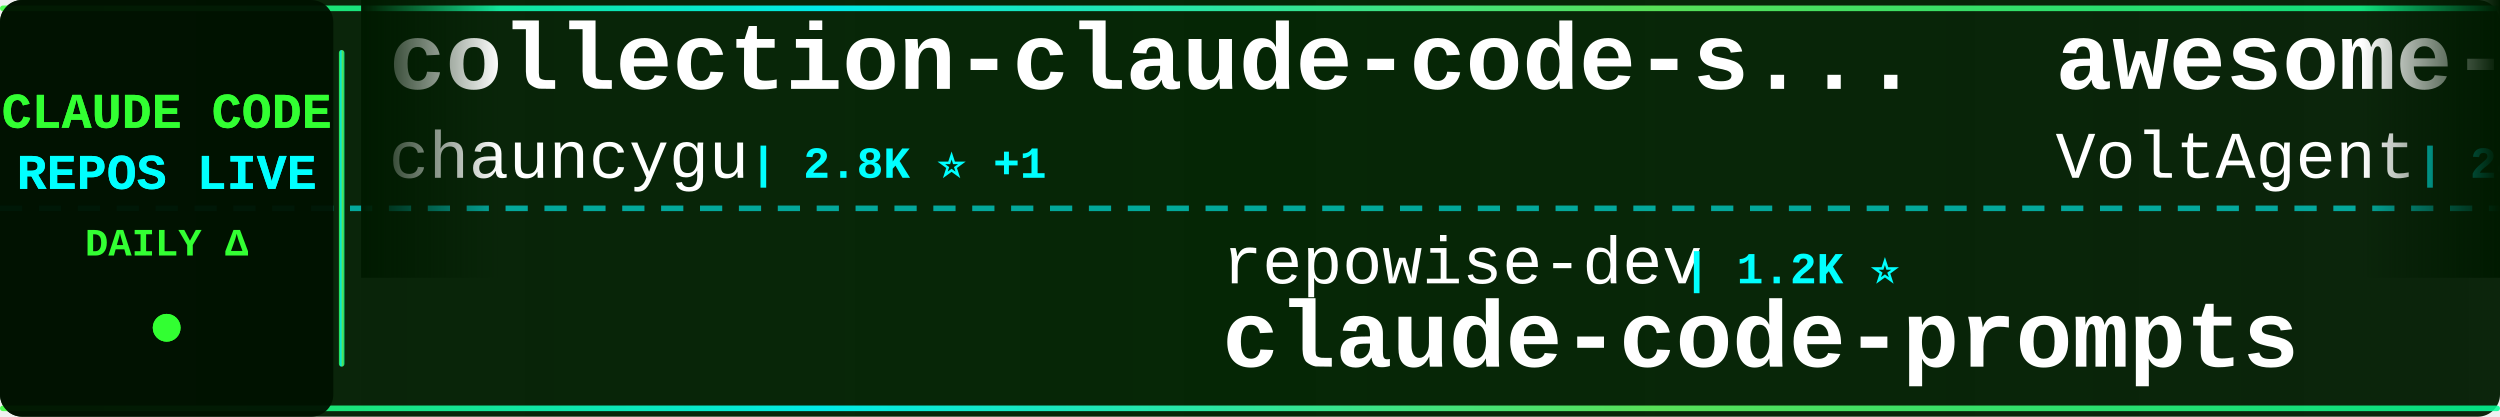
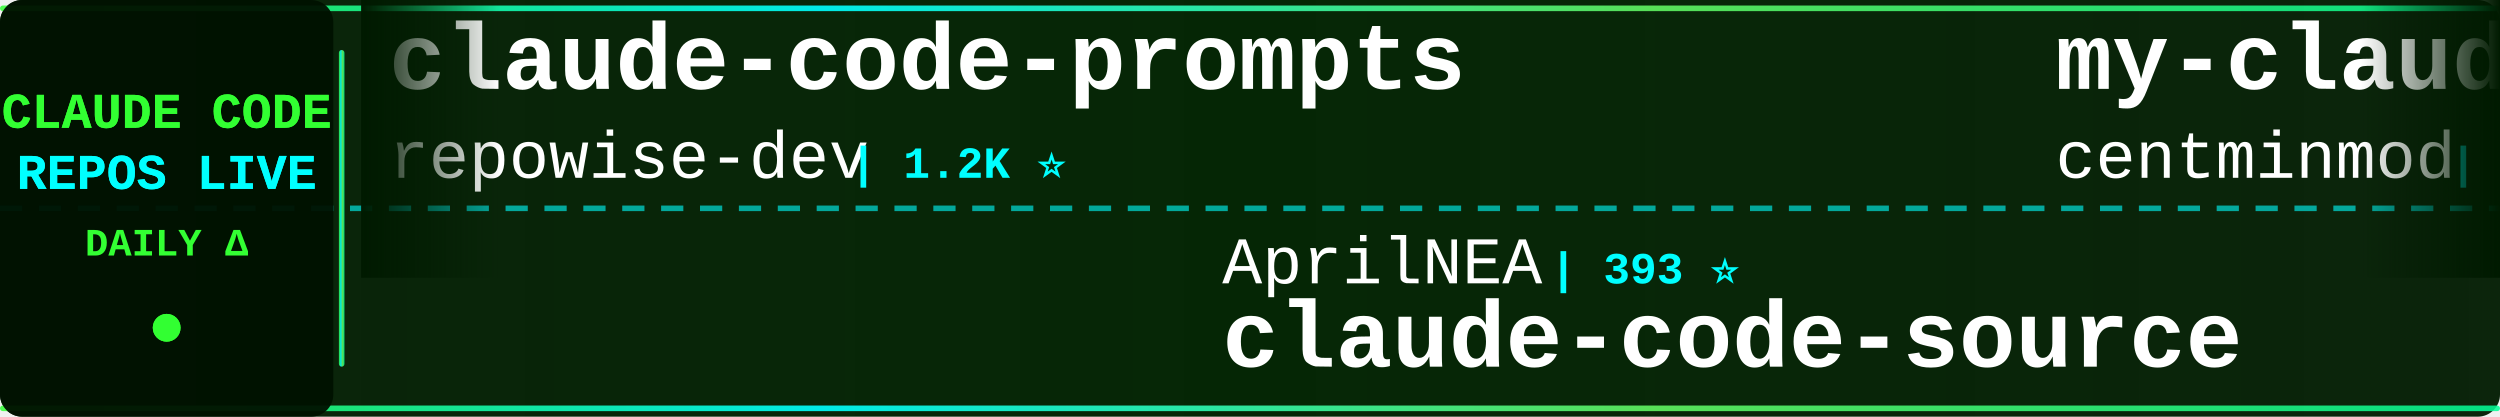
<svg xmlns="http://www.w3.org/2000/svg" width="900" height="150">
  <defs>
    <linearGradient id="tickerBg" x1="0%" y1="0%" x2="100%" y2="0%">
      <stop offset="0%" style="stop-color:#001a00;stop-opacity:0.95" />
      <stop offset="50%" style="stop-color:#002200;stop-opacity:0.98" />
      <stop offset="100%" style="stop-color:#001a00;stop-opacity:0.95" />
    </linearGradient>
    <linearGradient id="borderGrad" x1="0%" y1="0%" x2="100%" y2="0%">
      <stop offset="0%" style="stop-color:#33ff33;stop-opacity:0.85">
        <animate attributeName="stop-opacity" values="0.85;1;0.85" dur="2s" repeatCount="indefinite" />
      </stop>
      <stop offset="33%" style="stop-color:#00ffff;stop-opacity:0.9">
        <animate attributeName="stop-opacity" values="0.9;1;0.9" dur="2.2s" repeatCount="indefinite" />
      </stop>
      <stop offset="66%" style="stop-color:#66ff66;stop-opacity:0.85">
        <animate attributeName="stop-opacity" values="0.85;1;0.85" dur="1.8s" repeatCount="indefinite" />
      </stop>
      <stop offset="100%" style="stop-color:#00ff99;stop-opacity:0.85">
        <animate attributeName="stop-opacity" values="0.85;1;0.85" dur="2s" repeatCount="indefinite" />
      </stop>
    </linearGradient>
    <filter id="textGlow">
      <feGaussianBlur stdDeviation="0.1" result="coloredBlur" />
      <feMerge>
        <feMergeNode in="coloredBlur" />
        <feMergeNode in="SourceGraphic" />
      </feMerge>
    </filter>
    <filter id="metricGlow">
      <feGaussianBlur stdDeviation="0.2" result="coloredBlur" />
      <feMerge>
        <feMergeNode in="coloredBlur" />
        <feMergeNode in="SourceGraphic" />
      </feMerge>
    </filter>
    <linearGradient id="leftFade" x1="0%" y1="0%" x2="100%" y2="0%">
      <stop offset="0%" style="stop-color:#001a00;stop-opacity:1" />
      <stop offset="100%" style="stop-color:#001a00;stop-opacity:0" />
    </linearGradient>
    <linearGradient id="rightFade" x1="0%" y1="0%" x2="100%" y2="0%">
      <stop offset="0%" style="stop-color:#001a00;stop-opacity:0" />
      <stop offset="100%" style="stop-color:#001a00;stop-opacity:1" />
    </linearGradient>
  </defs>
  <rect width="900" height="150" fill="url(#tickerBg)" rx="8" />
  <rect x="0" y="2" width="900" height="2" fill="url(#borderGrad)" rx="1" />
  <rect x="0" y="146" width="900" height="2" fill="url(#borderGrad)" rx="1" />
  <line x1="0" y1="75" x2="900" y2="75" stroke="#00ffff" stroke-width="2" stroke-dasharray="8 6" opacity="0.6" />
  <rect x="0" y="0" width="120" height="150" fill="#001100" opacity="0.95" rx="8" />
  <text x="60" y="46" font-family="'Courier New', monospace" font-size="18" font-weight="bold" fill="#33ff33" text-anchor="middle" filter="url(#textGlow)">
    CLAUDE CODE
  </text>
  <text x="60" y="68" font-family="'Courier New', monospace" font-size="18" font-weight="bold" fill="#00ffff" text-anchor="middle" filter="url(#textGlow)">
    REPOS LIVE
  </text>
  <text x="60" y="92" font-family="'Courier New', monospace" font-size="14" font-weight="bold" fill="#33ff33" text-anchor="middle">
    DAILY Δ
  </text>
  <circle cx="60" cy="118" r="5" fill="#33ff33" filter="url(#metricGlow)">
    <animate attributeName="r" values="4;6;4" dur="1.5s" repeatCount="indefinite" />
    <animate attributeName="opacity" values="0.6;1;0.6" dur="1.5s" repeatCount="indefinite" />
  </circle>
  <rect x="122" y="18" width="2" height="114" fill="url(#borderGrad)" rx="1" />
  <clipPath id="tickerClip">
    <rect x="130" y="0" width="770" height="150" />
  </clipPath>
  <g clip-path="url(#tickerClip)">
    <g id="tickerItems">
      <animateTransform attributeName="transform" attributeType="XML" type="translate" from="0 0" to="-3000 0" dur="54s" repeatCount="indefinite" />
      <g transform="translate(0, 0)">
-         <text x="140" y="32" font-family="'Courier New', monospace" font-size="34" font-weight="bold" fill="#ffffff">collection-claude-code-s...</text>
-         <text x="140" y="64" font-family="'Courier New', monospace" font-size="24" font-weight="normal" fill="#ffffff" opacity="1.0">chauncygu</text>
-         <text x="270" y="64" font-family="'Courier New', monospace" font-size="16" font-weight="bold" fill="#00ffff"> | 2.8K ⭐ +1</text>
+         <text x="140" y="32" font-family="'Courier New', monospace" font-size="34" font-weight="bold" fill="#ffffff">claude-code-prompts</text>
+         <text x="140" y="64" font-family="'Courier New', monospace" font-size="24" font-weight="normal" fill="#ffffff" opacity="1.0">repowise-dev</text>
+         <text x="306" y="64" font-family="'Courier New', monospace" font-size="16" font-weight="bold" fill="#00ffff"> | 1.2K ⭐</text>
      </g>
      <g transform="translate(300, 0)">
-         <text x="140" y="102" font-family="'Courier New', monospace" font-size="24" font-weight="normal" fill="#ffffff" opacity="1.0">repowise-dev</text>
-         <text x="306" y="102" font-family="'Courier New', monospace" font-size="16" font-weight="bold" fill="#00ffff"> | 1.2K ⭐</text>
-         <text x="140" y="132" font-family="'Courier New', monospace" font-size="34" font-weight="bold" fill="#ffffff">claude-code-prompts</text>
+         <text x="140" y="102" font-family="'Courier New', monospace" font-size="24" font-weight="normal" fill="#ffffff" opacity="1.0">AprilNEA</text>
+         <text x="258" y="102" font-family="'Courier New', monospace" font-size="16" font-weight="bold" fill="#00ffff"> | 393 ⭐</text>
+         <text x="140" y="132" font-family="'Courier New', monospace" font-size="34" font-weight="bold" fill="#ffffff">claude-code-source</text>
      </g>
      <g transform="translate(600, 0)">
-         <text x="140" y="32" font-family="'Courier New', monospace" font-size="34" font-weight="bold" fill="#ffffff">awesome-claude-code-suba...</text>
-         <text x="140" y="64" font-family="'Courier New', monospace" font-size="24" font-weight="normal" fill="#ffffff" opacity="1.0">VoltAgent</text>
-         <text x="270" y="64" font-family="'Courier New', monospace" font-size="16" font-weight="bold" fill="#00ffff"> | 24.1K ⭐ +3</text>
+         <text x="140" y="32" font-family="'Courier New', monospace" font-size="34" font-weight="bold" fill="#ffffff">my-claude-code-setup</text>
+         <text x="140" y="64" font-family="'Courier New', monospace" font-size="24" font-weight="normal" fill="#ffffff" opacity="1.0">centminmod</text>
+         <text x="282" y="64" font-family="'Courier New', monospace" font-size="16" font-weight="bold" fill="#00ffff"> | 2.6K ⭐ +1</text>
      </g>
      <g transform="translate(900, 0)">
-         <text x="140" y="102" font-family="'Courier New', monospace" font-size="24" font-weight="normal" fill="#ffffff" opacity="1.0">Alishahryar1</text>
-         <text x="306" y="102" font-family="'Courier New', monospace" font-size="16" font-weight="bold" fill="#00ffff"> | 44.8K ⭐ +37</text>
-         <text x="140" y="132" font-family="'Courier New', monospace" font-size="34" font-weight="bold" fill="#ffffff">free-claude-code</text>
+         <text x="140" y="102" font-family="'Courier New', monospace" font-size="24" font-weight="normal" fill="#ffffff" opacity="1.0">Pimzino</text>
+         <text x="246" y="102" font-family="'Courier New', monospace" font-size="16" font-weight="bold" fill="#00ffff"> | 3.8K ⭐</text>
+         <text x="140" y="132" font-family="'Courier New', monospace" font-size="34" font-weight="bold" fill="#ffffff">claude-code-spec-workflo...</text>
      </g>
      <g transform="translate(1200, 0)">
-         <text x="140" y="32" font-family="'Courier New', monospace" font-size="34" font-weight="bold" fill="#ffffff">claude-skills</text>
-         <text x="140" y="64" font-family="'Courier New', monospace" font-size="24" font-weight="normal" fill="#ffffff" opacity="1.0">alirezarezvani</text>
-         <text x="330" y="64" font-family="'Courier New', monospace" font-size="16" font-weight="bold" fill="#00ffff"> | 24.1K ⭐ +42</text>
-       </g>
-       <g transform="translate(1500, 0)">
-         <text x="140" y="102" font-family="'Courier New', monospace" font-size="24" font-weight="normal" fill="#ffffff" opacity="1.0">feiskyer</text>
-         <text x="258" y="102" font-family="'Courier New', monospace" font-size="16" font-weight="bold" fill="#00ffff"> | 1.6K ⭐</text>
-         <text x="140" y="132" font-family="'Courier New', monospace" font-size="34" font-weight="bold" fill="#ffffff">claude-code-settings</text>
-       </g>
-       <g transform="translate(1800, 0)">
        <text x="140" y="32" font-family="'Courier New', monospace" font-size="34" font-weight="bold" fill="#ffffff">claude-code-workflows</text>
        <text x="140" y="64" font-family="'Courier New', monospace" font-size="24" font-weight="normal" fill="#ffffff" opacity="1.0">OneRedOak</text>
        <text x="270" y="64" font-family="'Courier New', monospace" font-size="16" font-weight="bold" fill="#00ffff"> | 3.9K ⭐</text>
      </g>
+       <g transform="translate(1500, 0)">
+         <text x="140" y="102" font-family="'Courier New', monospace" font-size="24" font-weight="normal" fill="#ffffff" opacity="1.0">asgeirtj</text>
+         <text x="258" y="102" font-family="'Courier New', monospace" font-size="16" font-weight="bold" fill="#00ffff"> | 62.5K ⭐ +6</text>
+         <text x="140" y="132" font-family="'Courier New', monospace" font-size="34" font-weight="bold" fill="#ffffff">system_prompts_leaks</text>
+       </g>
+       <g transform="translate(1800, 0)">
+         <text x="140" y="32" font-family="'Courier New', monospace" font-size="34" font-weight="bold" fill="#ffffff">claude_code_src</text>
+         <text x="140" y="64" font-family="'Courier New', monospace" font-size="24" font-weight="normal" fill="#ffffff" opacity="1.0">ponponon</text>
+         <text x="258" y="64" font-family="'Courier New', monospace" font-size="16" font-weight="bold" fill="#00ffff"> | 2.3K ⭐</text>
+       </g>
      <g transform="translate(2100, 0)">
-         <text x="140" y="102" font-family="'Courier New', monospace" font-size="24" font-weight="normal" fill="#ffffff" opacity="1.0">fuergaosi233</text>
-         <text x="306" y="102" font-family="'Courier New', monospace" font-size="16" font-weight="bold" fill="#00ffff"> | 2.8K ⭐ +1</text>
-         <text x="140" y="132" font-family="'Courier New', monospace" font-size="34" font-weight="bold" fill="#ffffff">claude-code-proxy</text>
+         <text x="140" y="102" font-family="'Courier New', monospace" font-size="24" font-weight="normal" fill="#ffffff" opacity="1.0">JrCx7scC</text>
+         <text x="258" y="102" font-family="'Courier New', monospace" font-size="16" font-weight="bold" fill="#00ffff"> | 373 ⭐</text>
+         <text x="140" y="132" font-family="'Courier New', monospace" font-size="34" font-weight="bold" fill="#ffffff">claude-code-source</text>
      </g>
      <g transform="translate(2400, 0)">
-         <text x="140" y="32" font-family="'Courier New', monospace" font-size="34" font-weight="bold" fill="#ffffff">andrej-karpathy-skills</text>
-         <text x="140" y="64" font-family="'Courier New', monospace" font-size="24" font-weight="normal" fill="#ffffff" opacity="1.0">multica-ai</text>
-         <text x="282" y="64" font-family="'Courier New', monospace" font-size="16" font-weight="bold" fill="#00ffff"> | 200.5K ⭐ +22</text>
+         <text x="140" y="32" font-family="'Courier New', monospace" font-size="34" font-weight="bold" fill="#ffffff">claude-skills</text>
+         <text x="140" y="64" font-family="'Courier New', monospace" font-size="24" font-weight="normal" fill="#ffffff" opacity="1.0">alirezarezvani</text>
+         <text x="330" y="64" font-family="'Courier New', monospace" font-size="16" font-weight="bold" fill="#00ffff"> | 24.1K ⭐ +15</text>
      </g>
      <g transform="translate(2700, 0)">
+         <text x="140" y="102" font-family="'Courier New', monospace" font-size="24" font-weight="normal" fill="#ffffff" opacity="1.0">SeemSeam</text>
+         <text x="258" y="102" font-family="'Courier New', monospace" font-size="16" font-weight="bold" fill="#00ffff"> | 3.4K ⭐ +1</text>
+         <text x="140" y="132" font-family="'Courier New', monospace" font-size="34" font-weight="bold" fill="#ffffff">claude_codex_bridge</text>
+       </g>
+       <g transform="translate(3000, 0)">
+         <text x="140" y="32" font-family="'Courier New', monospace" font-size="34" font-weight="bold" fill="#ffffff">claude-code-prompts</text>
+         <text x="140" y="64" font-family="'Courier New', monospace" font-size="24" font-weight="normal" fill="#ffffff" opacity="1.0">repowise-dev</text>
+         <text x="306" y="64" font-family="'Courier New', monospace" font-size="16" font-weight="bold" fill="#00ffff"> | 1.2K ⭐</text>
+       </g>
+       <g transform="translate(3300, 0)">
        <text x="140" y="102" font-family="'Courier New', monospace" font-size="24" font-weight="normal" fill="#ffffff" opacity="1.0">AprilNEA</text>
        <text x="258" y="102" font-family="'Courier New', monospace" font-size="16" font-weight="bold" fill="#00ffff"> | 393 ⭐</text>
        <text x="140" y="132" font-family="'Courier New', monospace" font-size="34" font-weight="bold" fill="#ffffff">claude-code-source</text>
      </g>
-       <g transform="translate(3000, 0)">
-         <text x="140" y="32" font-family="'Courier New', monospace" font-size="34" font-weight="bold" fill="#ffffff">collection-claude-code-s...</text>
-         <text x="140" y="64" font-family="'Courier New', monospace" font-size="24" font-weight="normal" fill="#ffffff" opacity="1.0">chauncygu</text>
-         <text x="270" y="64" font-family="'Courier New', monospace" font-size="16" font-weight="bold" fill="#00ffff"> | 2.8K ⭐ +1</text>
-       </g>
-       <g transform="translate(3300, 0)">
-         <text x="140" y="102" font-family="'Courier New', monospace" font-size="24" font-weight="normal" fill="#ffffff" opacity="1.0">repowise-dev</text>
-         <text x="306" y="102" font-family="'Courier New', monospace" font-size="16" font-weight="bold" fill="#00ffff"> | 1.2K ⭐</text>
-         <text x="140" y="132" font-family="'Courier New', monospace" font-size="34" font-weight="bold" fill="#ffffff">claude-code-prompts</text>
-       </g>
      <g transform="translate(3600, 0)">
-         <text x="140" y="32" font-family="'Courier New', monospace" font-size="34" font-weight="bold" fill="#ffffff">awesome-claude-code-suba...</text>
-         <text x="140" y="64" font-family="'Courier New', monospace" font-size="24" font-weight="normal" fill="#ffffff" opacity="1.0">VoltAgent</text>
-         <text x="270" y="64" font-family="'Courier New', monospace" font-size="16" font-weight="bold" fill="#00ffff"> | 24.1K ⭐ +3</text>
+         <text x="140" y="32" font-family="'Courier New', monospace" font-size="34" font-weight="bold" fill="#ffffff">my-claude-code-setup</text>
+         <text x="140" y="64" font-family="'Courier New', monospace" font-size="24" font-weight="normal" fill="#ffffff" opacity="1.0">centminmod</text>
+         <text x="282" y="64" font-family="'Courier New', monospace" font-size="16" font-weight="bold" fill="#00ffff"> | 2.6K ⭐ +1</text>
      </g>
      <g transform="translate(3900, 0)">
-         <text x="140" y="102" font-family="'Courier New', monospace" font-size="24" font-weight="normal" fill="#ffffff" opacity="1.0">Alishahryar1</text>
-         <text x="306" y="102" font-family="'Courier New', monospace" font-size="16" font-weight="bold" fill="#00ffff"> | 44.8K ⭐ +37</text>
-         <text x="140" y="132" font-family="'Courier New', monospace" font-size="34" font-weight="bold" fill="#ffffff">free-claude-code</text>
+         <text x="140" y="102" font-family="'Courier New', monospace" font-size="24" font-weight="normal" fill="#ffffff" opacity="1.0">Pimzino</text>
+         <text x="246" y="102" font-family="'Courier New', monospace" font-size="16" font-weight="bold" fill="#00ffff"> | 3.8K ⭐</text>
+         <text x="140" y="132" font-family="'Courier New', monospace" font-size="34" font-weight="bold" fill="#ffffff">claude-code-spec-workflo...</text>
      </g>
    </g>
  </g>
  <rect x="130" y="0" width="50" height="100" fill="url(#leftFade)" />
  <rect x="850" y="0" width="50" height="100" fill="url(#rightFade)" />
</svg>
